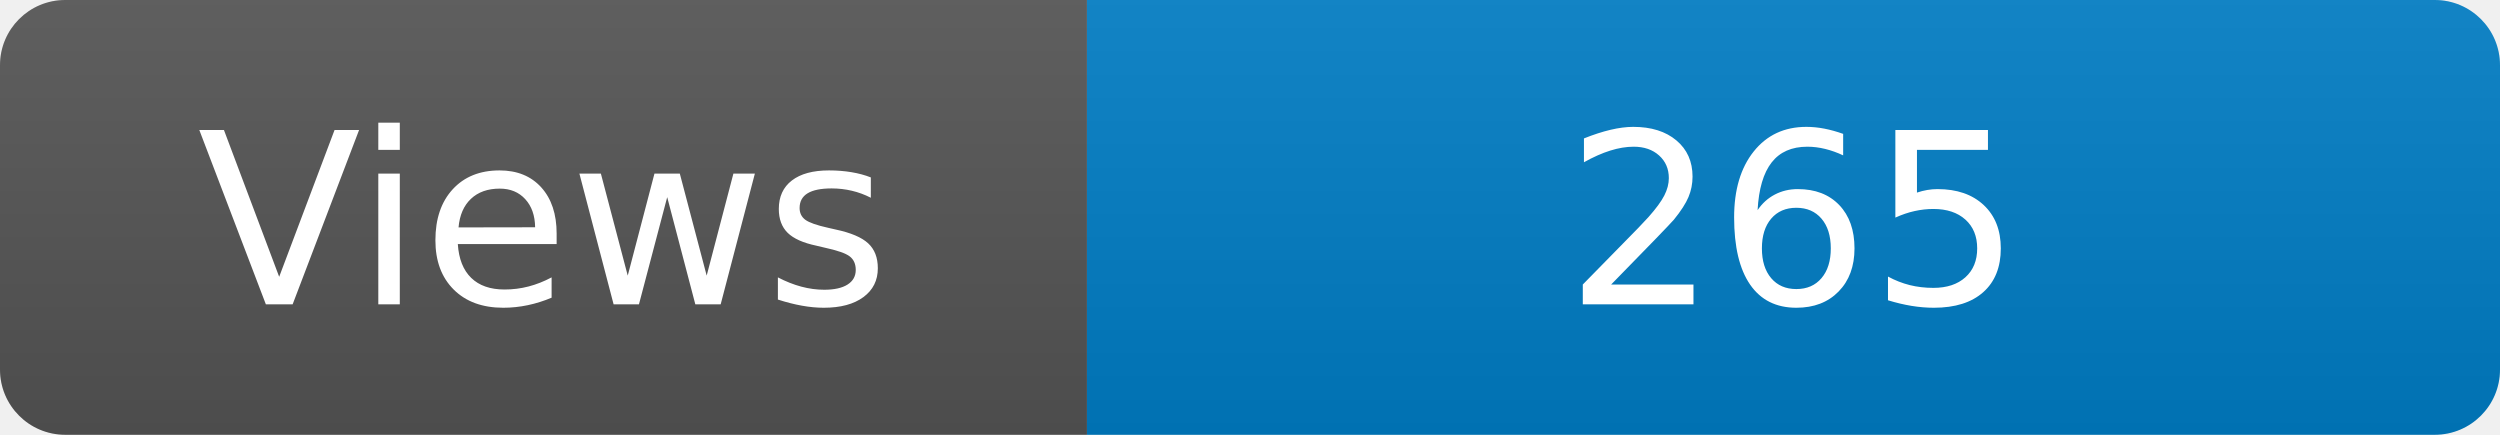
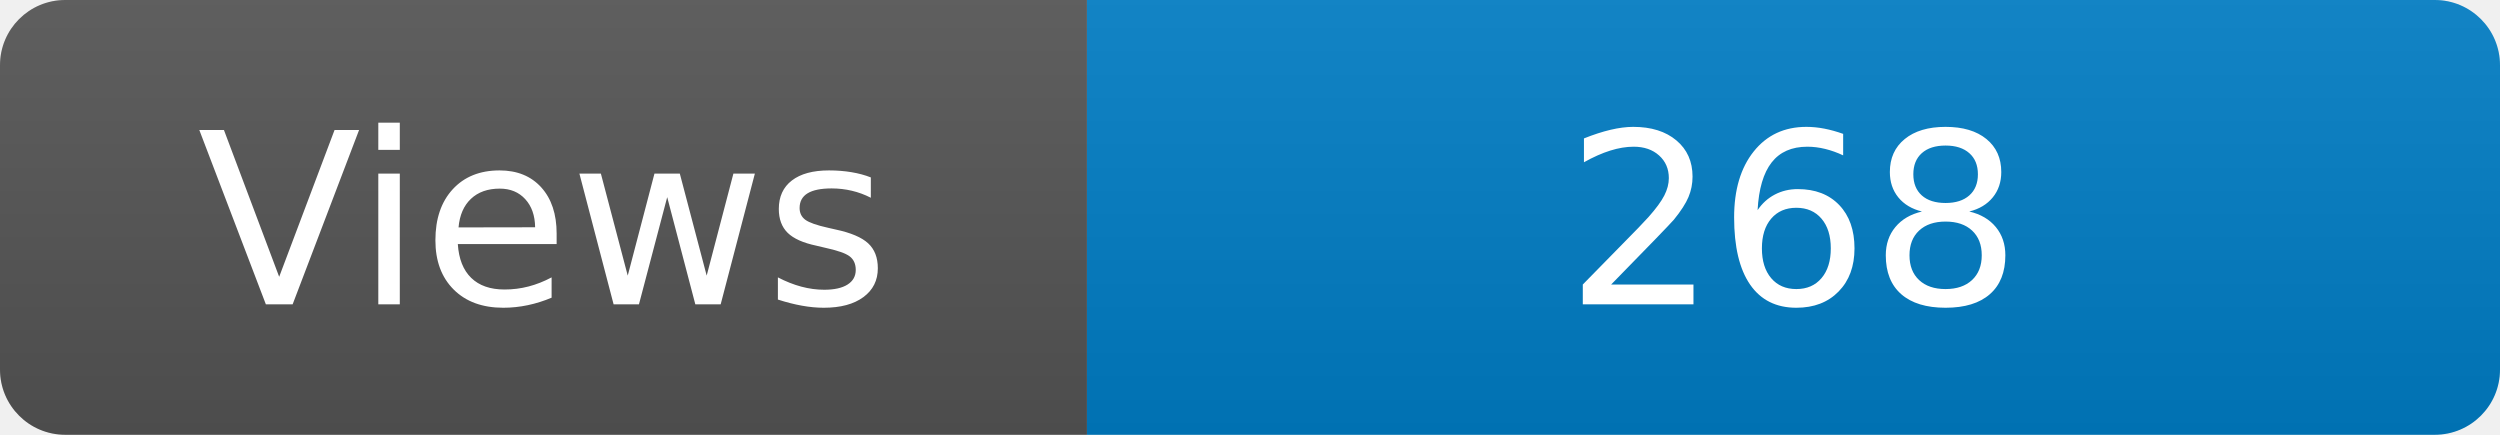
<svg xmlns="http://www.w3.org/2000/svg" width="115" height="20" role="img" aria-label="Maintained?: yes">
  <linearGradient id="s" x2="0" y2="100%">
    <stop offset="0" stop-color="#bbb" stop-opacity=".1" />
    <stop offset="1" stop-opacity=".1" />
  </linearGradient>
  <clipPath id="r">
    <rect width="115" height="20" rx="3" fill="#fff" />
  </clipPath>
  <g clip-path="url(#r)">
    <rect width="50" height="20" fill="#555" />
    <rect x="50" width="160" height="20" fill="#007ec6" />
    <rect width="115" height="20" fill="url(#s)" />
  </g>
  <g fill="#fff" text-anchor="middle" font-family="Verdana,Geneva,DejaVu Sans,sans-serif" font-size="110">
    <text x="250" y="140" transform="scale(.1)" fill="#fff">Views</text>
-     <text x="825" y="140" transform="scale(.1)" fill="#fff">265</text>
+     <text x="825" y="140" transform="scale(.1)" fill="#fff">268</text>
  </g>
</svg>
